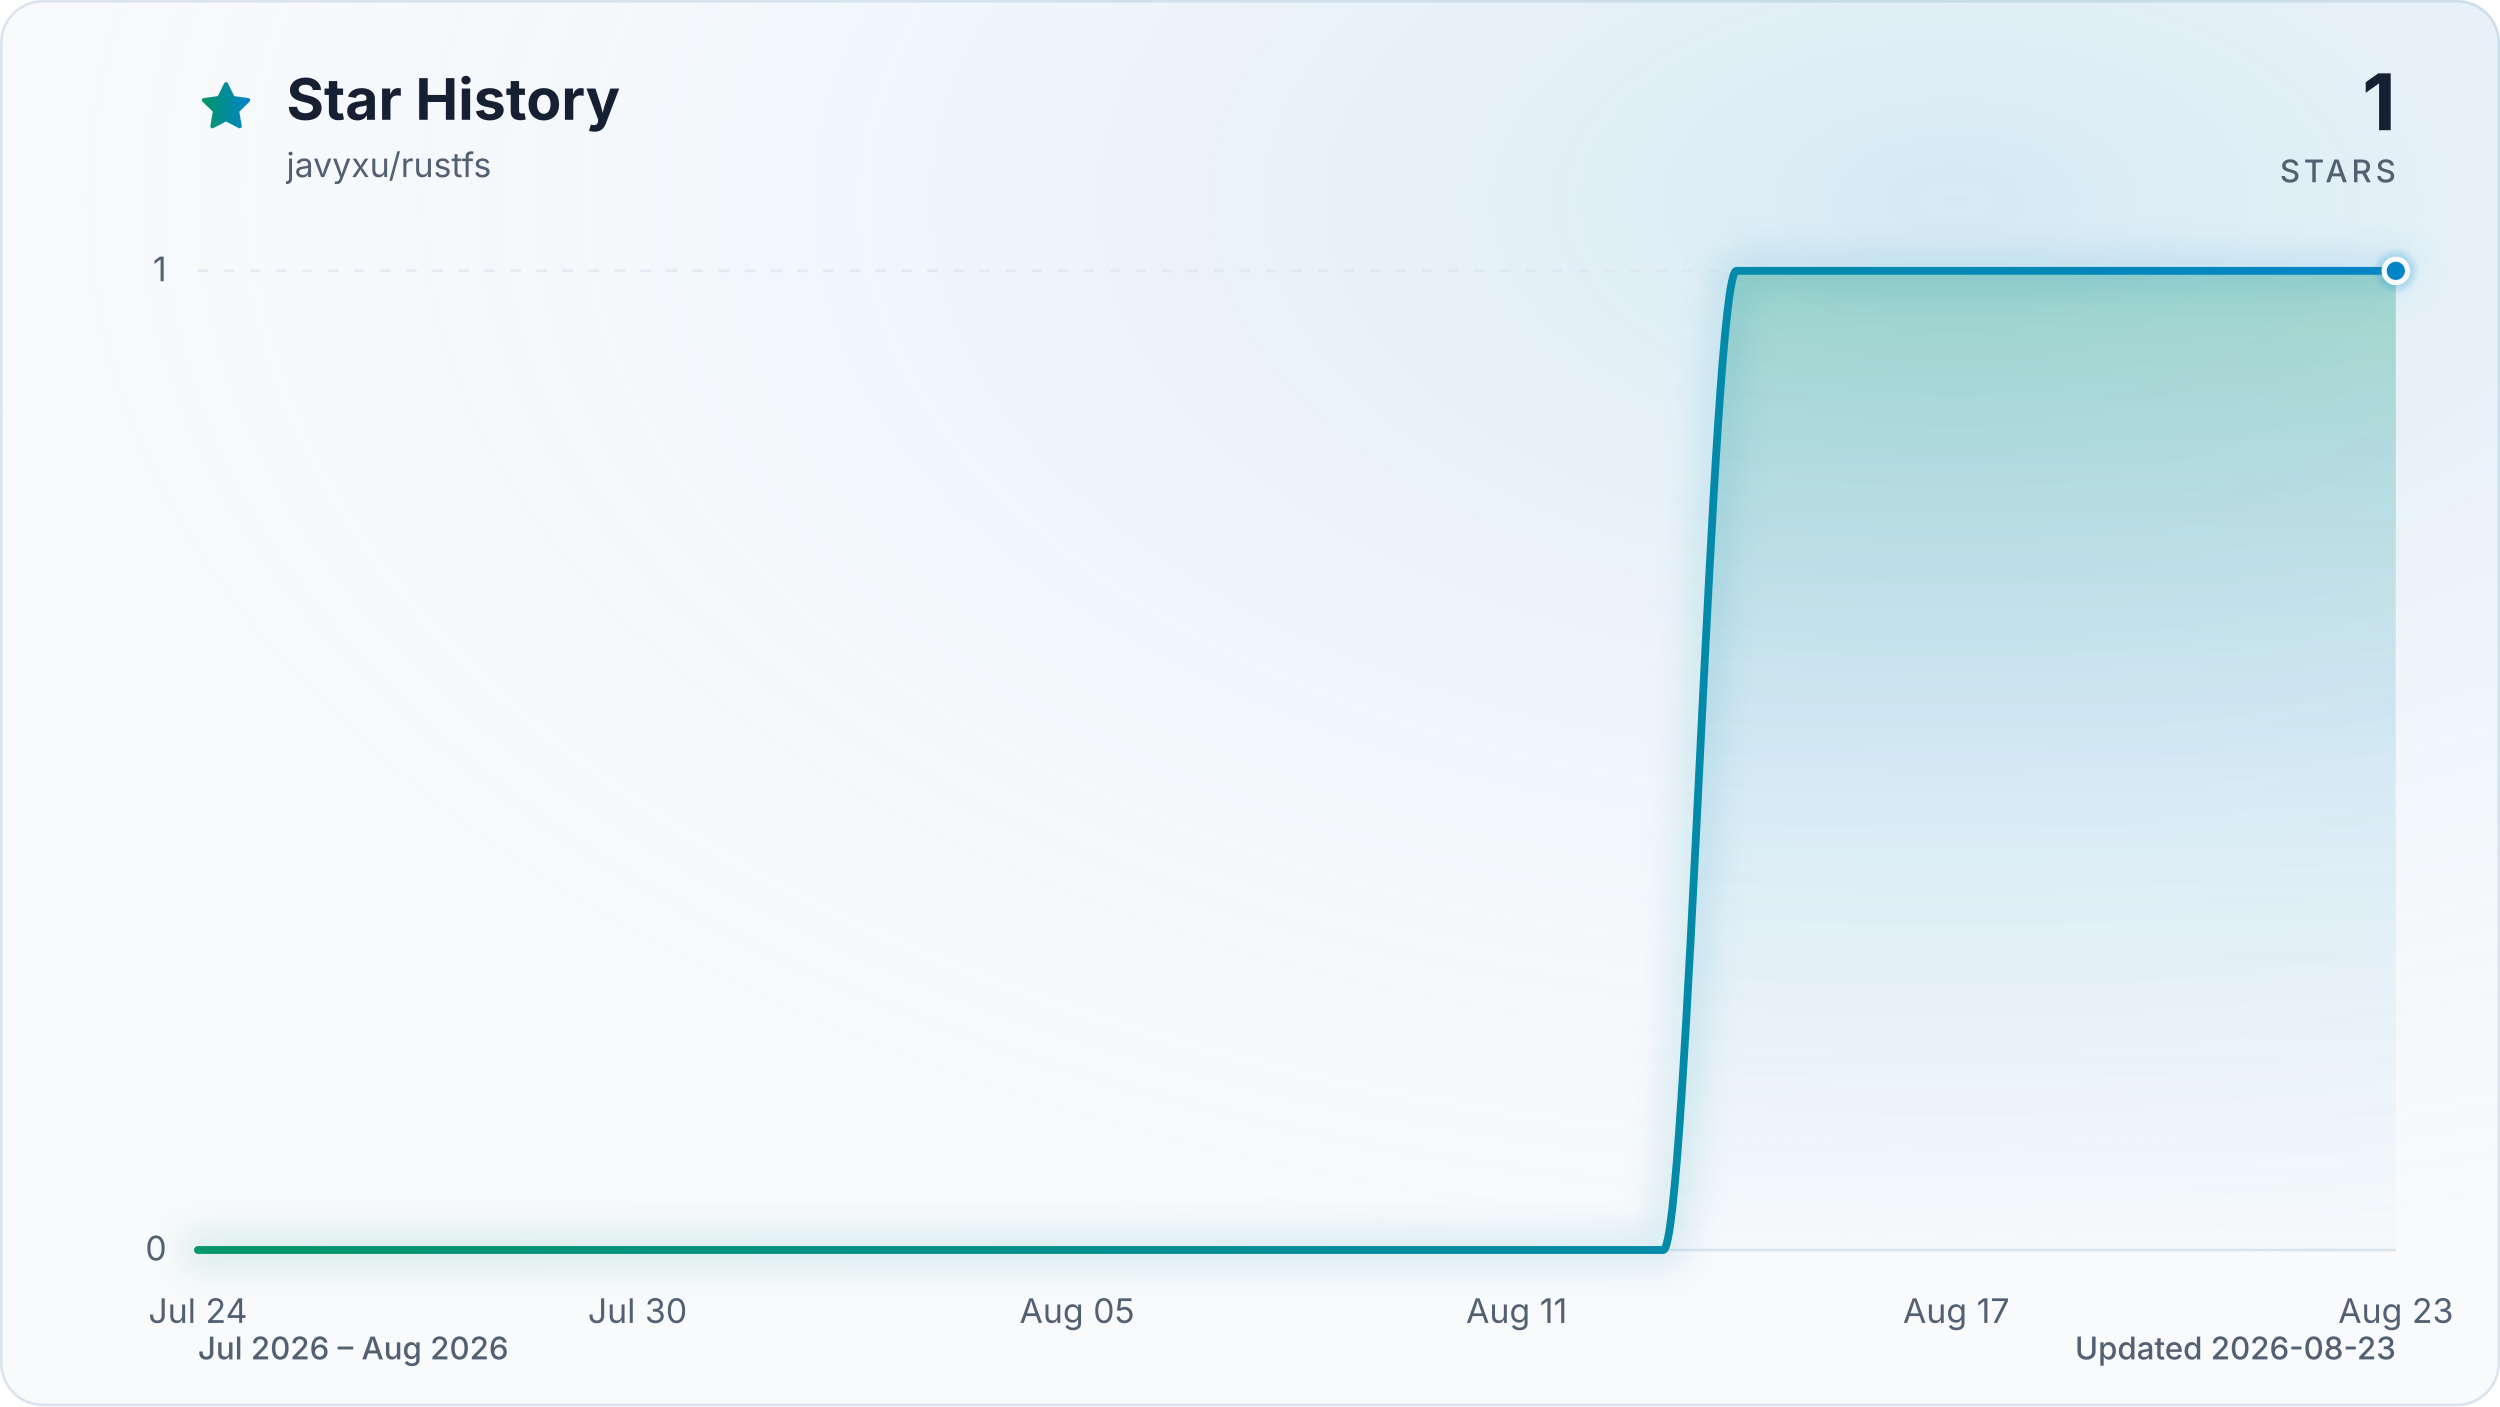
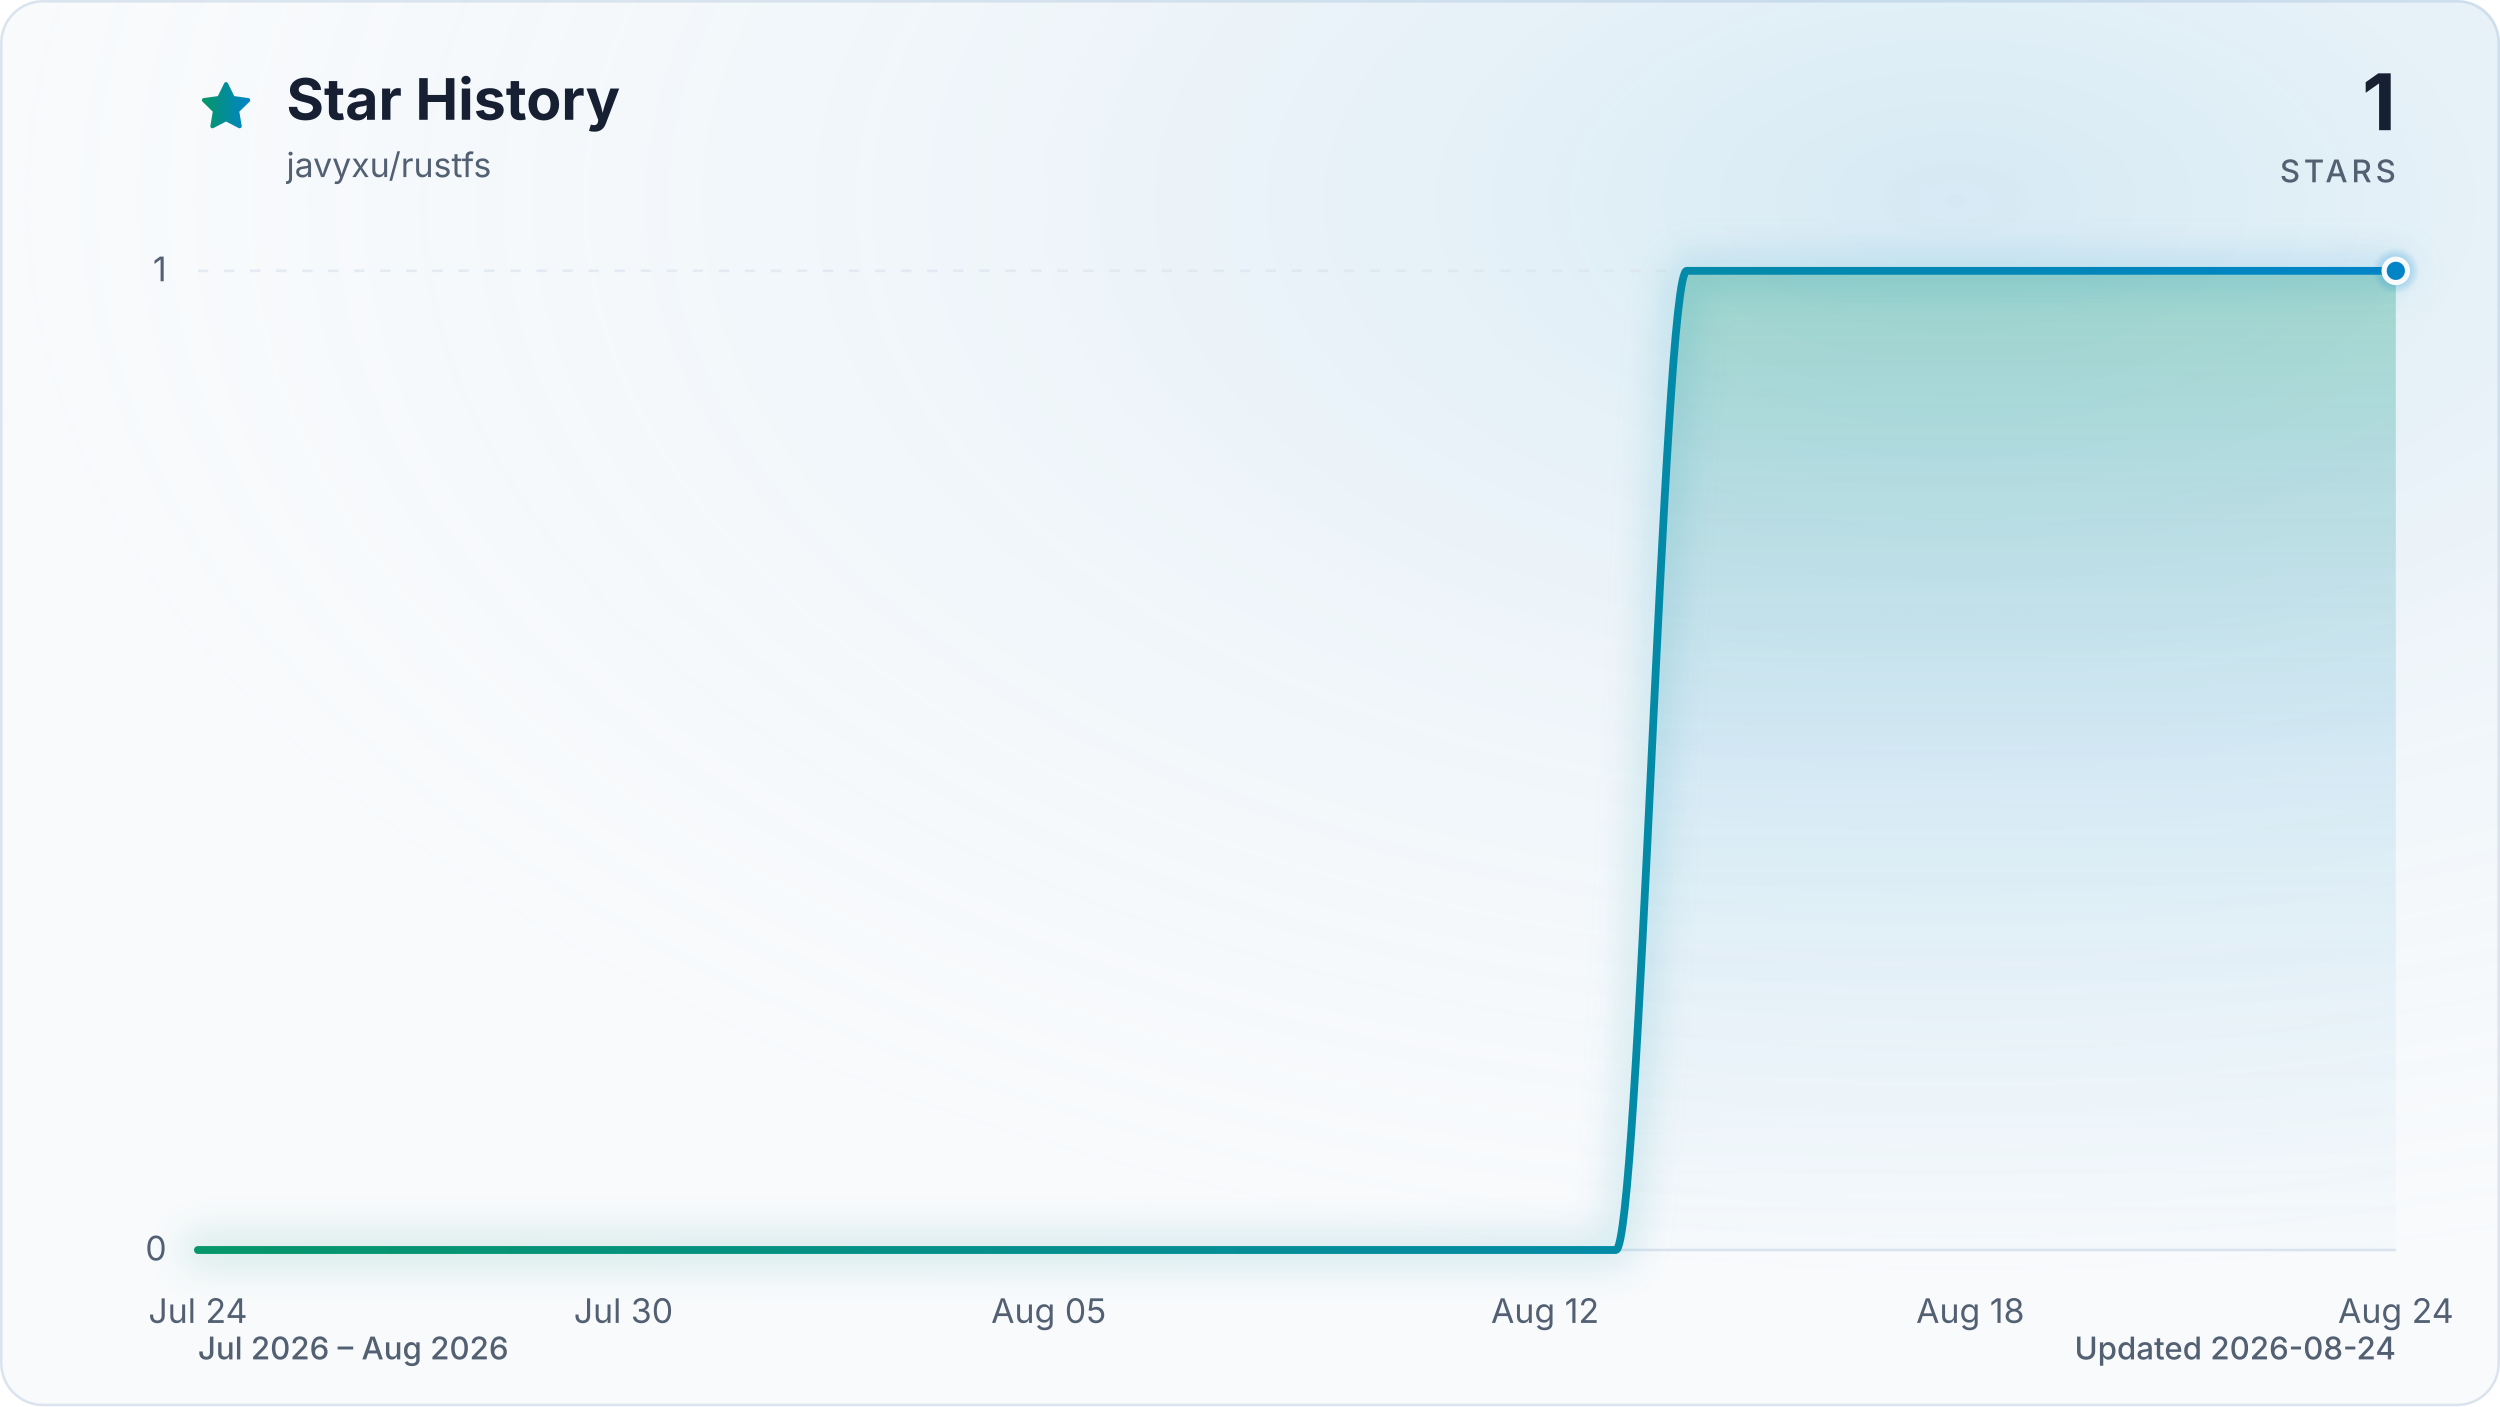
<svg xmlns="http://www.w3.org/2000/svg" viewBox="0 0 960 540" role="img" aria-labelledby="title description" data-style="gradient" data-variant="glow" data-animated="true">
  <defs>
    <linearGradient id="trend" x1="0" y1="0" x2="1" y2="0">
      <stop offset="0%" stop-color="#059669" />
      <stop offset="100%" stop-color="#0284c7" />
    </linearGradient>
    <linearGradient id="area" x1="0" y1="0" x2="0" y2="1">
      <stop offset="0%" stop-color="#059669" stop-opacity="0.30" />
      <stop offset="55%" stop-color="#0284c7" stop-opacity="0.10" />
      <stop offset="100%" stop-color="#0284c7" stop-opacity="0.01" />
    </linearGradient>
    <radialGradient id="marker-halo" cx="50%" cy="50%" r="50%">
      <stop offset="0%" stop-color="#0284c7" stop-opacity="0.55" />
      <stop offset="100%" stop-color="#0284c7" stop-opacity="0" />
    </radialGradient>
    <radialGradient id="surface-glow" cx="78%" cy="14%" r="80%">
      <stop offset="0%" stop-color="#0284c7" stop-opacity="0.14" />
      <stop offset="100%" stop-color="#f8fafc" stop-opacity="0" />
    </radialGradient>
    <filter id="trend-glow" x="-20%" y="-20%" width="140%" height="140%">
      <feGaussianBlur stdDeviation="7" />
    </filter>
  </defs>
  <style>
.trend-enter{transform-box:fill-box;transform-origin:center;animation:trend-enter 520ms cubic-bezier(0.16,1,0.3,1)}
.marker-enter{transform-box:fill-box;transform-origin:center;animation:marker-enter 320ms cubic-bezier(0.16,1,0.3,1) 200ms both}
.marker-pulse{transform-box:fill-box;transform-origin:center;animation:marker-pulse 2.6s ease-out infinite}
@keyframes trend-enter{from{opacity:.35;transform:translateY(10px)}to{opacity:1;transform:translateY(0)}}
@keyframes marker-enter{from{opacity:0;transform:scale(.4)}to{opacity:1;transform:scale(1)}}
@keyframes marker-pulse{0%{opacity:.5;transform:scale(.7)}70%,100%{opacity:0;transform:scale(2.1)}}
@media (prefers-reduced-motion:reduce){.trend-enter,.marker-enter,.marker-pulse{animation:none!important}}
@media (prefers-reduced-motion:reduce){.marker-pulse{opacity:0}}
</style>
  <rect x="0.5" y="0.5" width="959" height="539" fill="#f8fafc" stroke="#dbe4ee" stroke-width="1" rx="16" />
  <rect width="960" height="540" fill="url(#surface-glow)" rx="16" />
  <path d="M12 2.6l2.9 5.9 6.5.9-4.7 4.6 1.1 6.5-5.8-3-5.8 3 1.1-6.5-4.7-4.6 6.5-.9L12 2.6Z" transform="translate(76 30) scale(.9)" fill="url(#trend)" stroke="url(#trend)" stroke-width="1.8" stroke-linejoin="round" aria-hidden="true" />
  <text x="110" y="46" fill="#172033" font-family="ui-sans-serif, system-ui, -apple-system, BlinkMacSystemFont, 'Segoe UI', sans-serif" font-size="22" font-weight="700">Star History</text>
  <text x="110" y="68" fill="#526072" font-family="ui-sans-serif, system-ui, -apple-system, BlinkMacSystemFont, 'Segoe UI', sans-serif" font-size="13">javyxu/rustfs</text>
  <text x="920" y="50" fill="#172033" font-family="ui-sans-serif, system-ui, -apple-system, BlinkMacSystemFont, 'Segoe UI', sans-serif" font-size="30" font-weight="700" text-anchor="end">1</text>
  <text x="920" y="70" fill="#526072" font-family="ui-sans-serif, system-ui, -apple-system, BlinkMacSystemFont, 'Segoe UI', sans-serif" font-size="12" font-weight="500" letter-spacing="1.5" text-anchor="end">STARS</text>
  <line x1="76" y1="480.0" x2="920" y2="480.0" stroke="#dbe4ee" stroke-width="1" stroke-dasharray="0" opacity="1" />
  <text x="64" y="484.0" fill="#526072" font-family="ui-sans-serif, system-ui, -apple-system, BlinkMacSystemFont, 'Segoe UI', sans-serif" font-size="13" text-anchor="end">0</text>
  <line x1="76" y1="104.0" x2="920" y2="104.0" stroke="#dbe4ee" stroke-width="1" stroke-dasharray="4 6" opacity="0.7" />
  <text x="64" y="108.0" fill="#526072" font-family="ui-sans-serif, system-ui, -apple-system, BlinkMacSystemFont, 'Segoe UI', sans-serif" font-size="13" text-anchor="end">1</text>
  <text x="76.0" y="508" fill="#526072" font-family="ui-sans-serif, system-ui, -apple-system, BlinkMacSystemFont, 'Segoe UI', sans-serif" font-size="13" text-anchor="middle">Jul 24</text>
-   <text x="244.8" y="508" fill="#526072" font-family="ui-sans-serif, system-ui, -apple-system, BlinkMacSystemFont, 'Segoe UI', sans-serif" font-size="13" text-anchor="middle">Jul 30</text>
-   <text x="413.6" y="508" fill="#526072" font-family="ui-sans-serif, system-ui, -apple-system, BlinkMacSystemFont, 'Segoe UI', sans-serif" font-size="13" text-anchor="middle">Aug 05</text>
-   <text x="582.4" y="508" fill="#526072" font-family="ui-sans-serif, system-ui, -apple-system, BlinkMacSystemFont, 'Segoe UI', sans-serif" font-size="13" text-anchor="middle">Aug 11</text>
-   <text x="751.2" y="508" fill="#526072" font-family="ui-sans-serif, system-ui, -apple-system, BlinkMacSystemFont, 'Segoe UI', sans-serif" font-size="13" text-anchor="middle">Aug 17</text>
-   <text x="920.0" y="508" fill="#526072" font-family="ui-sans-serif, system-ui, -apple-system, BlinkMacSystemFont, 'Segoe UI', sans-serif" font-size="13" text-anchor="middle">Aug 23</text>
+   <text x="239.4" y="508" fill="#526072" font-family="ui-sans-serif, system-ui, -apple-system, BlinkMacSystemFont, 'Segoe UI', sans-serif" font-size="13" text-anchor="middle">Jul 30</text>
+   <text x="402.7" y="508" fill="#526072" font-family="ui-sans-serif, system-ui, -apple-system, BlinkMacSystemFont, 'Segoe UI', sans-serif" font-size="13" text-anchor="middle">Aug 05</text>
+   <text x="593.3" y="508" fill="#526072" font-family="ui-sans-serif, system-ui, -apple-system, BlinkMacSystemFont, 'Segoe UI', sans-serif" font-size="13" text-anchor="middle">Aug 12</text>
+   <text x="756.6" y="508" fill="#526072" font-family="ui-sans-serif, system-ui, -apple-system, BlinkMacSystemFont, 'Segoe UI', sans-serif" font-size="13" text-anchor="middle">Aug 18</text>
+   <text x="920.0" y="508" fill="#526072" font-family="ui-sans-serif, system-ui, -apple-system, BlinkMacSystemFont, 'Segoe UI', sans-serif" font-size="13" text-anchor="middle">Aug 24</text>
  <g class="trend-enter">
-     <path d="M 76.0 480.0 C 85.4 480.0, 94.8 480.0, 104.1 480.0 C 113.5 480.0, 122.9 480.0, 132.3 480.0 C 141.6 480.0, 151.0 480.0, 160.4 480.0 C 169.8 480.0, 179.2 480.0, 188.5 480.0 C 197.9 480.0, 207.3 480.0, 216.7 480.0 C 226.0 480.0, 235.4 480.0, 244.8 480.0 C 254.2 480.0, 263.6 480.0, 272.9 480.0 C 282.3 480.0, 291.7 480.0, 301.1 480.0 C 310.4 480.0, 319.8 480.0, 329.2 480.0 C 338.6 480.0, 348.0 480.0, 357.3 480.0 C 366.7 480.0, 376.1 480.0, 385.5 480.0 C 394.8 480.0, 404.2 480.0, 413.6 480.0 C 423.0 480.0, 432.4 480.0, 441.7 480.0 C 451.1 480.0, 460.5 480.0, 469.9 480.0 C 479.2 480.0, 488.6 480.0, 498.0 480.0 C 507.4 480.0, 516.8 480.0, 526.1 480.0 C 535.5 480.0, 544.9 480.0, 554.3 480.0 C 563.6 480.0, 573.0 480.0, 582.4 480.0 C 591.8 480.0, 601.2 480.0, 610.5 480.0 C 619.9 480.0, 629.3 480.0, 638.7 480.0 C 648.0 480.0, 657.4 104.0, 666.8 104.0 C 676.2 104.0, 685.6 104.0, 694.9 104.0 C 704.3 104.0, 713.7 104.0, 723.1 104.0 C 732.4 104.0, 741.8 104.0, 751.2 104.0 C 760.6 104.0, 770.0 104.0, 779.3 104.0 C 788.7 104.0, 798.1 104.0, 807.5 104.0 C 816.8 104.0, 826.2 104.0, 835.6 104.0 C 845.0 104.0, 854.4 104.0, 863.7 104.0 C 873.1 104.0, 882.5 104.0, 891.9 104.0 C 901.2 104.0, 910.6 104.0, 920.0 104.0 L 920.0 480.0 L 76.0 480.0 Z" fill="url(#area)" />
-     <path d="M 76.0 480.0 C 85.4 480.0, 94.8 480.0, 104.1 480.0 C 113.5 480.0, 122.9 480.0, 132.3 480.0 C 141.6 480.0, 151.0 480.0, 160.4 480.0 C 169.8 480.0, 179.2 480.0, 188.5 480.0 C 197.9 480.0, 207.3 480.0, 216.7 480.0 C 226.0 480.0, 235.4 480.0, 244.8 480.0 C 254.2 480.0, 263.6 480.0, 272.9 480.0 C 282.3 480.0, 291.7 480.0, 301.1 480.0 C 310.4 480.0, 319.8 480.0, 329.2 480.0 C 338.6 480.0, 348.0 480.0, 357.3 480.0 C 366.7 480.0, 376.1 480.0, 385.5 480.0 C 394.8 480.0, 404.2 480.0, 413.6 480.0 C 423.0 480.0, 432.4 480.0, 441.7 480.0 C 451.1 480.0, 460.5 480.0, 469.9 480.0 C 479.2 480.0, 488.6 480.0, 498.0 480.0 C 507.4 480.0, 516.8 480.0, 526.1 480.0 C 535.5 480.0, 544.9 480.0, 554.3 480.0 C 563.6 480.0, 573.0 480.0, 582.4 480.0 C 591.8 480.0, 601.2 480.0, 610.5 480.0 C 619.9 480.0, 629.3 480.0, 638.7 480.0 C 648.0 480.0, 657.4 104.0, 666.8 104.0 C 676.2 104.0, 685.6 104.0, 694.9 104.0 C 704.3 104.0, 713.7 104.0, 723.1 104.0 C 732.4 104.0, 741.8 104.0, 751.2 104.0 C 760.6 104.0, 770.0 104.0, 779.3 104.0 C 788.7 104.0, 798.1 104.0, 807.5 104.0 C 816.8 104.0, 826.2 104.0, 835.6 104.0 C 845.0 104.0, 854.4 104.0, 863.7 104.0 C 873.1 104.0, 882.5 104.0, 891.9 104.0 C 901.2 104.0, 910.6 104.0, 920.0 104.0" fill="none" stroke="url(#trend)" stroke-width="12" stroke-linecap="round" stroke-linejoin="round" opacity="0.16" filter="url(#trend-glow)" />
-     <path d="M 76.0 480.0 C 85.4 480.0, 94.8 480.0, 104.1 480.0 C 113.5 480.0, 122.9 480.0, 132.3 480.0 C 141.6 480.0, 151.0 480.0, 160.4 480.0 C 169.8 480.0, 179.2 480.0, 188.5 480.0 C 197.9 480.0, 207.3 480.0, 216.7 480.0 C 226.0 480.0, 235.4 480.0, 244.8 480.0 C 254.2 480.0, 263.6 480.0, 272.9 480.0 C 282.3 480.0, 291.7 480.0, 301.1 480.0 C 310.4 480.0, 319.8 480.0, 329.2 480.0 C 338.6 480.0, 348.0 480.0, 357.3 480.0 C 366.7 480.0, 376.1 480.0, 385.5 480.0 C 394.8 480.0, 404.2 480.0, 413.6 480.0 C 423.0 480.0, 432.4 480.0, 441.7 480.0 C 451.1 480.0, 460.5 480.0, 469.9 480.0 C 479.2 480.0, 488.6 480.0, 498.0 480.0 C 507.4 480.0, 516.8 480.0, 526.1 480.0 C 535.5 480.0, 544.9 480.0, 554.3 480.0 C 563.6 480.0, 573.0 480.0, 582.4 480.0 C 591.8 480.0, 601.2 480.0, 610.5 480.0 C 619.9 480.0, 629.3 480.0, 638.7 480.0 C 648.0 480.0, 657.4 104.0, 666.8 104.0 C 676.2 104.0, 685.6 104.0, 694.9 104.0 C 704.3 104.0, 713.7 104.0, 723.1 104.0 C 732.4 104.0, 741.8 104.0, 751.2 104.0 C 760.6 104.0, 770.0 104.0, 779.3 104.0 C 788.7 104.0, 798.1 104.0, 807.5 104.0 C 816.8 104.0, 826.2 104.0, 835.6 104.0 C 845.0 104.0, 854.4 104.0, 863.7 104.0 C 873.1 104.0, 882.5 104.0, 891.9 104.0 C 901.2 104.0, 910.6 104.0, 920.0 104.0" fill="none" stroke="url(#trend)" stroke-width="3" stroke-linecap="round" stroke-linejoin="round" />
+     <path d="M 76.0 480.0 C 85.1 480.0, 94.2 480.0, 103.2 480.0 C 112.3 480.0, 121.4 480.0, 130.5 480.0 C 139.5 480.0, 148.6 480.0, 157.7 480.0 C 166.8 480.0, 175.8 480.0, 184.9 480.0 C 194.0 480.0, 203.1 480.0, 212.1 480.0 C 221.2 480.0, 230.3 480.0, 239.4 480.0 C 248.4 480.0, 257.5 480.0, 266.6 480.0 C 275.7 480.0, 284.7 480.0, 293.8 480.0 C 302.9 480.0, 312.0 480.0, 321.0 480.0 C 330.1 480.0, 339.2 480.0, 348.3 480.0 C 357.3 480.0, 366.4 480.0, 375.5 480.0 C 384.6 480.0, 393.6 480.0, 402.7 480.0 C 411.8 480.0, 420.9 480.0, 429.9 480.0 C 439.0 480.0, 448.1 480.0, 457.2 480.0 C 466.2 480.0, 475.3 480.0, 484.4 480.0 C 493.5 480.0, 502.5 480.0, 511.6 480.0 C 520.7 480.0, 529.8 480.0, 538.8 480.0 C 547.9 480.0, 557.0 480.0, 566.1 480.0 C 575.1 480.0, 584.2 480.0, 593.3 480.0 C 602.4 480.0, 611.4 480.0, 620.5 480.0 C 629.6 480.0, 638.7 104.0, 647.7 104.0 C 656.8 104.0, 665.9 104.0, 675.0 104.0 C 684.0 104.0, 693.1 104.0, 702.2 104.0 C 711.3 104.0, 720.3 104.0, 729.4 104.0 C 738.5 104.0, 747.6 104.0, 756.6 104.0 C 765.7 104.0, 774.8 104.0, 783.9 104.0 C 792.9 104.0, 802.0 104.0, 811.1 104.0 C 820.2 104.0, 829.2 104.0, 838.3 104.0 C 847.4 104.0, 856.5 104.0, 865.5 104.0 C 874.6 104.0, 883.7 104.0, 892.8 104.0 C 901.8 104.0, 910.9 104.0, 920.0 104.0 L 920.0 480.0 L 76.0 480.0 Z" fill="url(#area)" />
+     <path d="M 76.0 480.0 C 85.1 480.0, 94.2 480.0, 103.2 480.0 C 112.3 480.0, 121.4 480.0, 130.5 480.0 C 139.5 480.0, 148.6 480.0, 157.7 480.0 C 166.8 480.0, 175.8 480.0, 184.9 480.0 C 194.0 480.0, 203.1 480.0, 212.1 480.0 C 221.2 480.0, 230.3 480.0, 239.4 480.0 C 248.4 480.0, 257.5 480.0, 266.6 480.0 C 275.7 480.0, 284.7 480.0, 293.8 480.0 C 302.9 480.0, 312.0 480.0, 321.0 480.0 C 330.1 480.0, 339.2 480.0, 348.3 480.0 C 357.3 480.0, 366.4 480.0, 375.5 480.0 C 384.6 480.0, 393.6 480.0, 402.7 480.0 C 411.8 480.0, 420.9 480.0, 429.9 480.0 C 439.0 480.0, 448.1 480.0, 457.2 480.0 C 466.2 480.0, 475.3 480.0, 484.4 480.0 C 493.5 480.0, 502.5 480.0, 511.6 480.0 C 520.7 480.0, 529.8 480.0, 538.8 480.0 C 547.9 480.0, 557.0 480.0, 566.1 480.0 C 575.1 480.0, 584.2 480.0, 593.3 480.0 C 602.4 480.0, 611.4 480.0, 620.5 480.0 C 629.6 480.0, 638.7 104.0, 647.7 104.0 C 656.8 104.0, 665.9 104.0, 675.0 104.0 C 684.0 104.0, 693.1 104.0, 702.2 104.0 C 711.3 104.0, 720.3 104.0, 729.4 104.0 C 738.5 104.0, 747.6 104.0, 756.6 104.0 C 765.7 104.0, 774.8 104.0, 783.9 104.0 C 792.9 104.0, 802.0 104.0, 811.1 104.0 C 820.2 104.0, 829.2 104.0, 838.3 104.0 C 847.4 104.0, 856.5 104.0, 865.5 104.0 C 874.6 104.0, 883.7 104.0, 892.8 104.0 C 901.8 104.0, 910.9 104.0, 920.0 104.0" fill="none" stroke="url(#trend)" stroke-width="12" stroke-linecap="round" stroke-linejoin="round" opacity="0.16" filter="url(#trend-glow)" />
+     <path d="M 76.0 480.0 C 85.1 480.0, 94.2 480.0, 103.2 480.0 C 112.3 480.0, 121.4 480.0, 130.5 480.0 C 139.5 480.0, 148.6 480.0, 157.7 480.0 C 166.8 480.0, 175.8 480.0, 184.9 480.0 C 194.0 480.0, 203.1 480.0, 212.1 480.0 C 221.2 480.0, 230.3 480.0, 239.4 480.0 C 248.4 480.0, 257.5 480.0, 266.6 480.0 C 275.7 480.0, 284.7 480.0, 293.8 480.0 C 302.9 480.0, 312.0 480.0, 321.0 480.0 C 330.1 480.0, 339.2 480.0, 348.3 480.0 C 357.3 480.0, 366.4 480.0, 375.5 480.0 C 384.6 480.0, 393.6 480.0, 402.7 480.0 C 411.8 480.0, 420.9 480.0, 429.9 480.0 C 439.0 480.0, 448.1 480.0, 457.2 480.0 C 466.2 480.0, 475.3 480.0, 484.4 480.0 C 493.5 480.0, 502.5 480.0, 511.6 480.0 C 520.7 480.0, 529.8 480.0, 538.8 480.0 C 547.9 480.0, 557.0 480.0, 566.1 480.0 C 575.1 480.0, 584.2 480.0, 593.3 480.0 C 602.4 480.0, 611.4 480.0, 620.5 480.0 C 629.6 480.0, 638.7 104.0, 647.7 104.0 C 656.8 104.0, 665.9 104.0, 675.0 104.0 C 684.0 104.0, 693.1 104.0, 702.2 104.0 C 711.3 104.0, 720.3 104.0, 729.4 104.0 C 738.5 104.0, 747.6 104.0, 756.6 104.0 C 765.7 104.0, 774.8 104.0, 783.9 104.0 C 792.9 104.0, 802.0 104.0, 811.1 104.0 C 820.2 104.0, 829.2 104.0, 838.3 104.0 C 847.4 104.0, 856.5 104.0, 865.5 104.0 C 874.6 104.0, 883.7 104.0, 892.8 104.0 C 901.8 104.0, 910.9 104.0, 920.0 104.0" fill="none" stroke="url(#trend)" stroke-width="3" stroke-linecap="round" stroke-linejoin="round" />
  </g>
  <g class="marker-enter">
    <circle class="marker-pulse" cx="920.0" cy="104.0" r="9" fill="url(#marker-halo)" />
    <circle cx="920.0" cy="104.0" r="4.5" fill="#0284c7" stroke="#f8fafc" stroke-width="2" />
  </g>
  <text x="76" y="522" fill="#526072" font-family="ui-sans-serif, system-ui, -apple-system, BlinkMacSystemFont, 'Segoe UI', sans-serif" font-size="12" font-weight="500">Jul 2026 – Aug 2026</text>
-   <text x="920" y="522" fill="#526072" font-family="ui-sans-serif, system-ui, -apple-system, BlinkMacSystemFont, 'Segoe UI', sans-serif" font-size="12" font-weight="500" text-anchor="end">Updated 2026-08-23</text>
+   <text x="920" y="522" fill="#526072" font-family="ui-sans-serif, system-ui, -apple-system, BlinkMacSystemFont, 'Segoe UI', sans-serif" font-size="12" font-weight="500" text-anchor="end">Updated 2026-08-24</text>
</svg>
